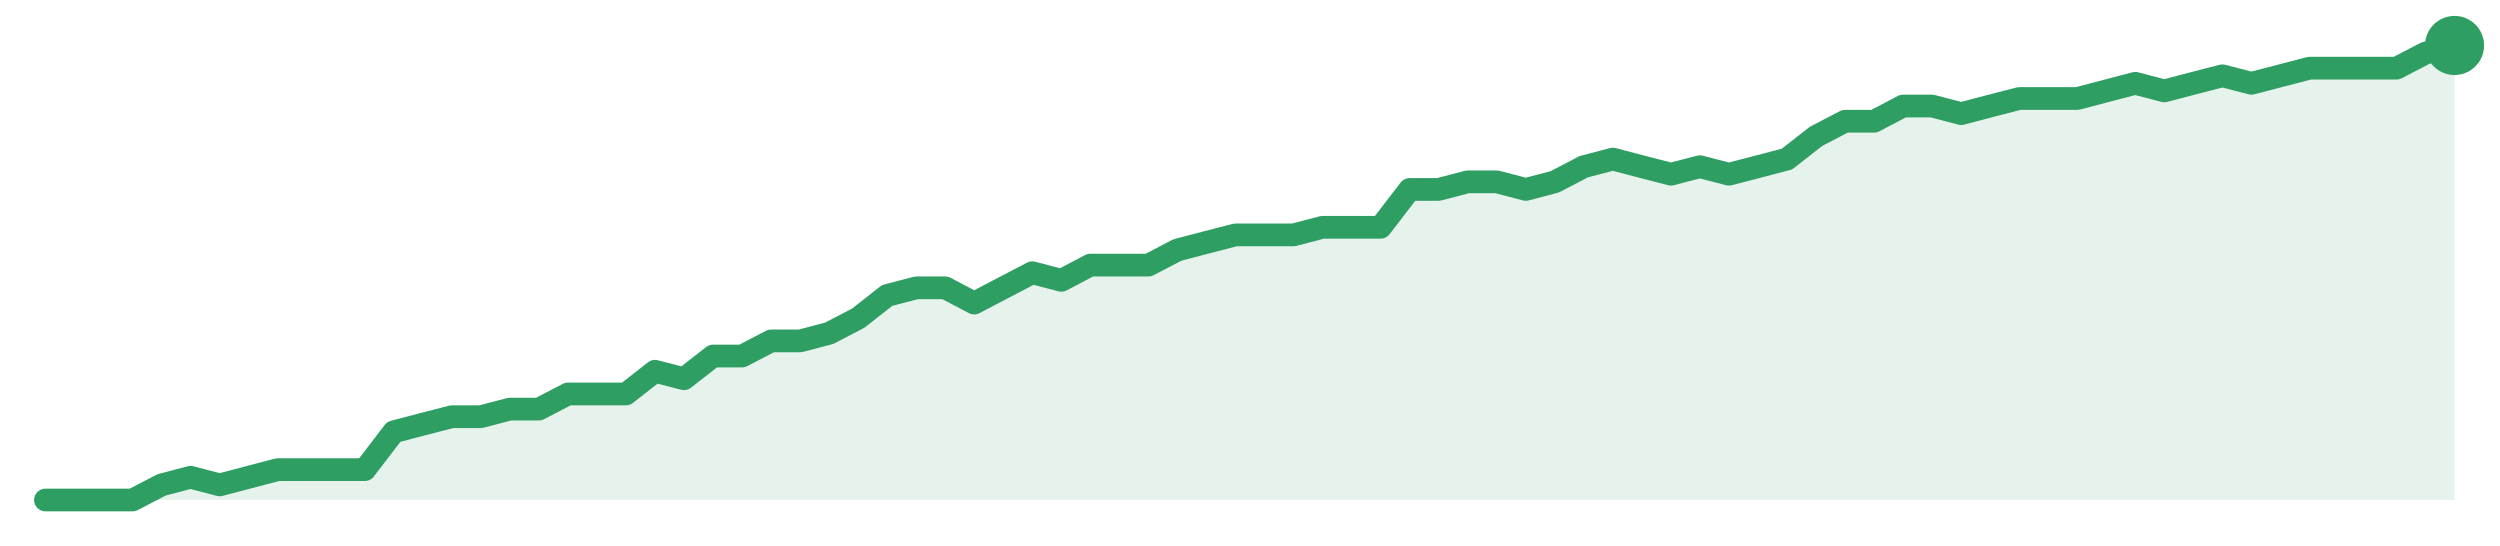
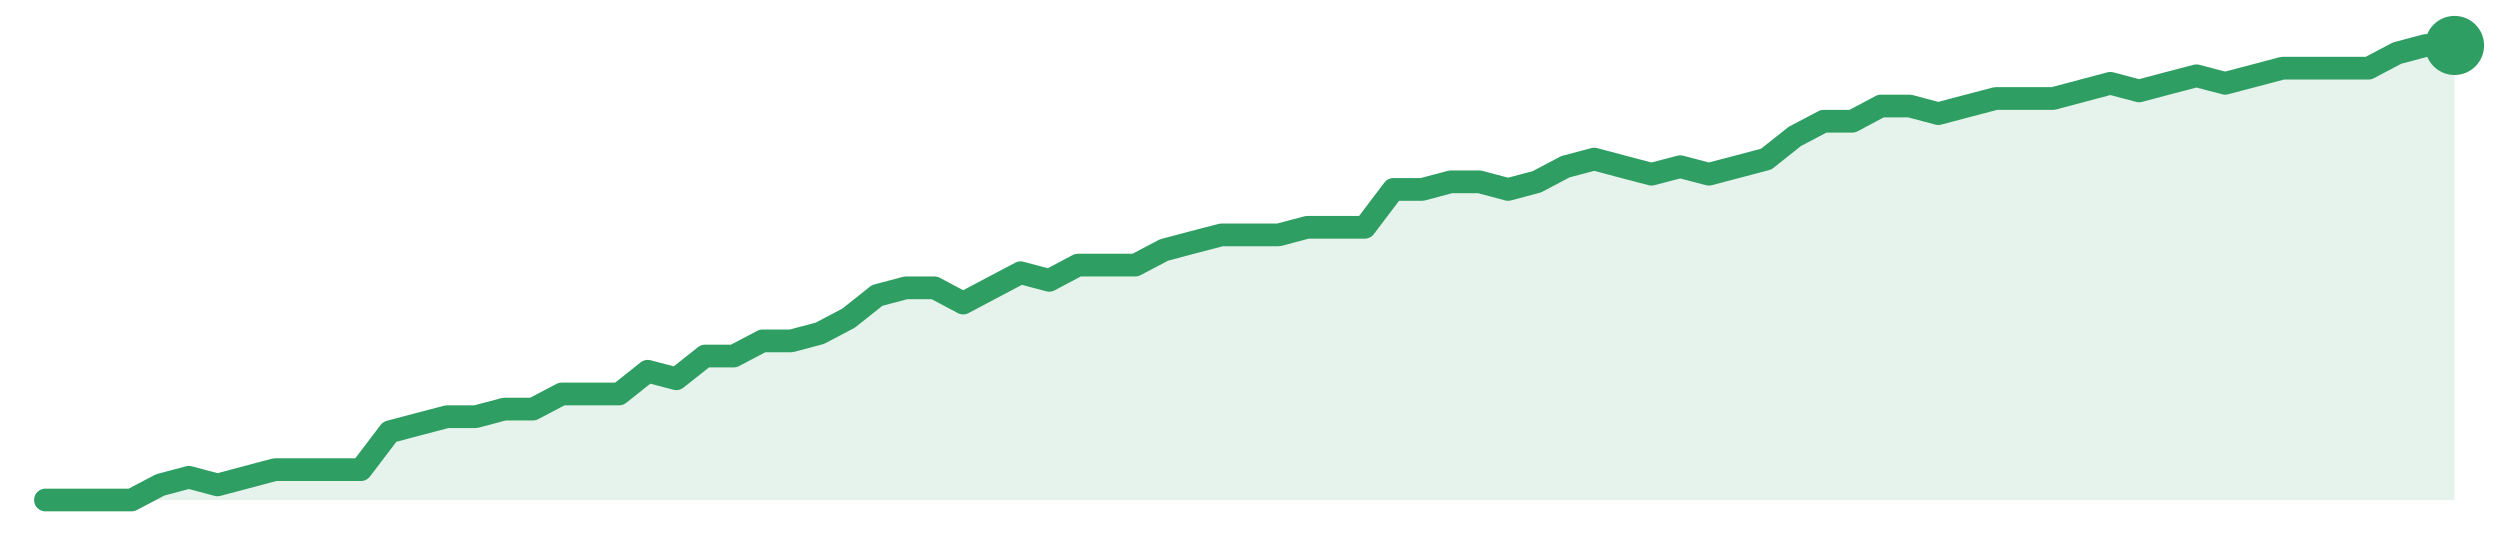
<svg xmlns="http://www.w3.org/2000/svg" width="220" height="48" viewBox="0 0 220 48" role="img" aria-label="trend">
-   <path d="M4.0,44.0 L4.0,44.0 L6.55,44.0 L9.11,44.0 L11.66,44.0 L14.22,42.67 L16.77,42.0 L19.33,42.67 L21.88,42.0 L24.43,41.33 L26.99,41.33 L29.54,41.33 L32.1,41.33 L34.65,38.0 L37.2,37.33 L39.76,36.67 L42.31,36.67 L44.87,36.0 L47.42,36.0 L49.98,34.67 L52.53,34.67 L55.08,34.67 L57.64,32.67 L60.19,33.33 L62.75,31.33 L65.3,31.33 L67.86,30.0 L70.41,30.0 L72.96,29.33 L75.52,28.0 L78.07,26.0 L80.63,25.33 L83.18,25.33 L85.73,26.67 L88.29,25.33 L90.84,24.0 L93.4,24.67 L95.95,23.33 L98.51,23.33 L101.06,23.33 L103.61,22.0 L106.17,21.33 L108.72,20.67 L111.28,20.67 L113.83,20.67 L116.39,20.0 L118.94,20.0 L121.49,20.0 L124.05,16.67 L126.6,16.67 L129.16,16.0 L131.71,16.0 L134.27,16.67 L136.82,16.0 L139.37,14.67 L141.93,14.0 L144.48,14.67 L147.04,15.33 L149.59,14.67 L152.14,15.33 L154.7,14.67 L157.25,14.0 L159.81,12.0 L162.36,10.67 L164.92,10.67 L167.47,9.33 L170.02,9.33 L172.58,10.0 L175.13,9.33 L177.69,8.67 L180.24,8.67 L182.8,8.67 L185.35,8.0 L187.9,7.33 L190.46,8.0 L193.01,7.33 L195.57,6.67 L198.12,7.33 L200.67,6.67 L203.23,6.0 L205.78,6.0 L208.34,6.0 L210.89,6.0 L213.45,4.67 L216.0,4.0 L216.0,44.0 Z" fill="#2f9e631f" />
-   <path d="M4.0,44.0 L6.55,44.0 L9.11,44.0 L11.66,44.0 L14.22,42.67 L16.77,42.0 L19.33,42.67 L21.88,42.0 L24.43,41.33 L26.99,41.33 L29.54,41.33 L32.1,41.33 L34.65,38.0 L37.2,37.33 L39.76,36.67 L42.31,36.67 L44.87,36.0 L47.42,36.0 L49.98,34.67 L52.53,34.67 L55.08,34.67 L57.64,32.67 L60.19,33.33 L62.75,31.33 L65.3,31.33 L67.86,30.0 L70.41,30.0 L72.96,29.33 L75.52,28.0 L78.07,26.0 L80.63,25.33 L83.18,25.33 L85.73,26.67 L88.29,25.33 L90.84,24.0 L93.4,24.67 L95.95,23.33 L98.51,23.33 L101.06,23.33 L103.61,22.0 L106.17,21.33 L108.72,20.67 L111.28,20.67 L113.83,20.67 L116.39,20.0 L118.94,20.0 L121.49,20.0 L124.05,16.67 L126.6,16.67 L129.16,16.0 L131.71,16.0 L134.27,16.67 L136.82,16.0 L139.37,14.67 L141.93,14.0 L144.48,14.67 L147.04,15.33 L149.59,14.67 L152.14,15.33 L154.7,14.67 L157.25,14.0 L159.81,12.0 L162.36,10.67 L164.92,10.67 L167.47,9.33 L170.02,9.33 L172.58,10.0 L175.13,9.33 L177.69,8.67 L180.24,8.67 L182.8,8.67 L185.35,8.0 L187.9,7.33 L190.46,8.0 L193.01,7.33 L195.57,6.67 L198.12,7.33 L200.67,6.67 L203.23,6.0 L205.78,6.0 L208.34,6.0 L210.89,6.0 L213.45,4.67 L216.0,4.0" fill="none" stroke="#2f9e63" stroke-width="2" stroke-linejoin="round" stroke-linecap="round" />
+   <path d="M4.0,44.0 L4.0,44.0 L6.52,44.0 L9.05,44.0 L11.57,44.0 L14.1,42.67 L16.62,42.0 L19.14,42.67 L21.67,42.0 L24.19,41.33 L26.71,41.33 L29.24,41.33 L31.76,41.33 L34.29,38.0 L36.81,37.33 L39.33,36.67 L41.86,36.67 L44.38,36.0 L46.9,36.0 L49.43,34.67 L51.95,34.67 L54.48,34.67 L57.0,32.67 L59.52,33.33 L62.05,31.33 L64.57,31.33 L67.1,30.0 L69.62,30.0 L72.14,29.33 L74.67,28.0 L77.19,26.0 L79.71,25.33 L82.24,25.33 L84.76,26.67 L87.29,25.33 L89.81,24.0 L92.33,24.67 L94.86,23.33 L97.38,23.33 L99.9,23.33 L102.43,22.0 L104.95,21.33 L107.48,20.67 L110.0,20.67 L112.52,20.67 L115.05,20.0 L117.57,20.0 L120.1,20.0 L122.62,16.67 L125.14,16.67 L127.67,16.0 L130.19,16.0 L132.71,16.67 L135.24,16.0 L137.76,14.67 L140.29,14.0 L142.81,14.67 L145.33,15.33 L147.86,14.67 L150.38,15.33 L152.9,14.67 L155.43,14.0 L157.95,12.0 L160.48,10.67 L163.0,10.67 L165.52,9.33 L168.05,9.33 L170.57,10.0 L173.1,9.33 L175.62,8.67 L178.14,8.67 L180.67,8.67 L183.19,8.0 L185.71,7.33 L188.24,8.0 L190.76,7.33 L193.29,6.67 L195.81,7.33 L198.33,6.67 L200.86,6.0 L203.38,6.0 L205.9,6.0 L208.43,6.0 L210.95,4.67 L213.48,4.0 L216.0,4.0 L216.0,44.0 Z" fill="#2f9e631f" />
+   <path d="M4.0,44.0 L6.52,44.0 L9.05,44.0 L11.57,44.0 L14.1,42.67 L16.62,42.0 L19.14,42.67 L21.67,42.0 L24.19,41.33 L26.71,41.33 L29.24,41.33 L31.76,41.33 L34.29,38.0 L36.81,37.33 L39.33,36.67 L41.86,36.67 L44.38,36.0 L46.9,36.0 L49.43,34.67 L51.95,34.67 L54.48,34.67 L57.0,32.67 L59.52,33.33 L62.05,31.33 L64.57,31.33 L67.1,30.0 L69.62,30.0 L72.14,29.33 L74.67,28.0 L77.19,26.0 L79.71,25.33 L82.24,25.33 L84.76,26.67 L87.29,25.33 L89.81,24.0 L92.33,24.67 L94.86,23.33 L97.38,23.33 L99.9,23.33 L102.43,22.0 L104.95,21.33 L107.48,20.67 L110.0,20.67 L112.52,20.67 L115.05,20.0 L117.57,20.0 L120.1,20.0 L122.62,16.67 L125.14,16.67 L127.67,16.0 L130.19,16.0 L132.71,16.67 L135.24,16.0 L137.76,14.67 L140.29,14.0 L142.81,14.67 L145.33,15.33 L147.86,14.67 L150.38,15.33 L152.9,14.67 L155.43,14.0 L157.95,12.0 L160.48,10.67 L163.0,10.67 L165.52,9.33 L168.05,9.33 L170.57,10.0 L173.1,9.33 L175.62,8.67 L178.14,8.67 L180.67,8.67 L183.19,8.0 L185.71,7.33 L188.24,8.0 L190.76,7.33 L193.29,6.67 L195.81,7.33 L198.33,6.67 L200.86,6.0 L203.38,6.0 L205.9,6.0 L208.43,6.0 L210.95,4.67 L213.48,4.0 L216.0,4.0" fill="none" stroke="#2f9e63" stroke-width="2" stroke-linejoin="round" stroke-linecap="round" />
  <circle cx="216.0" cy="4.0" r="2.6" fill="#2f9e63" />
</svg>
